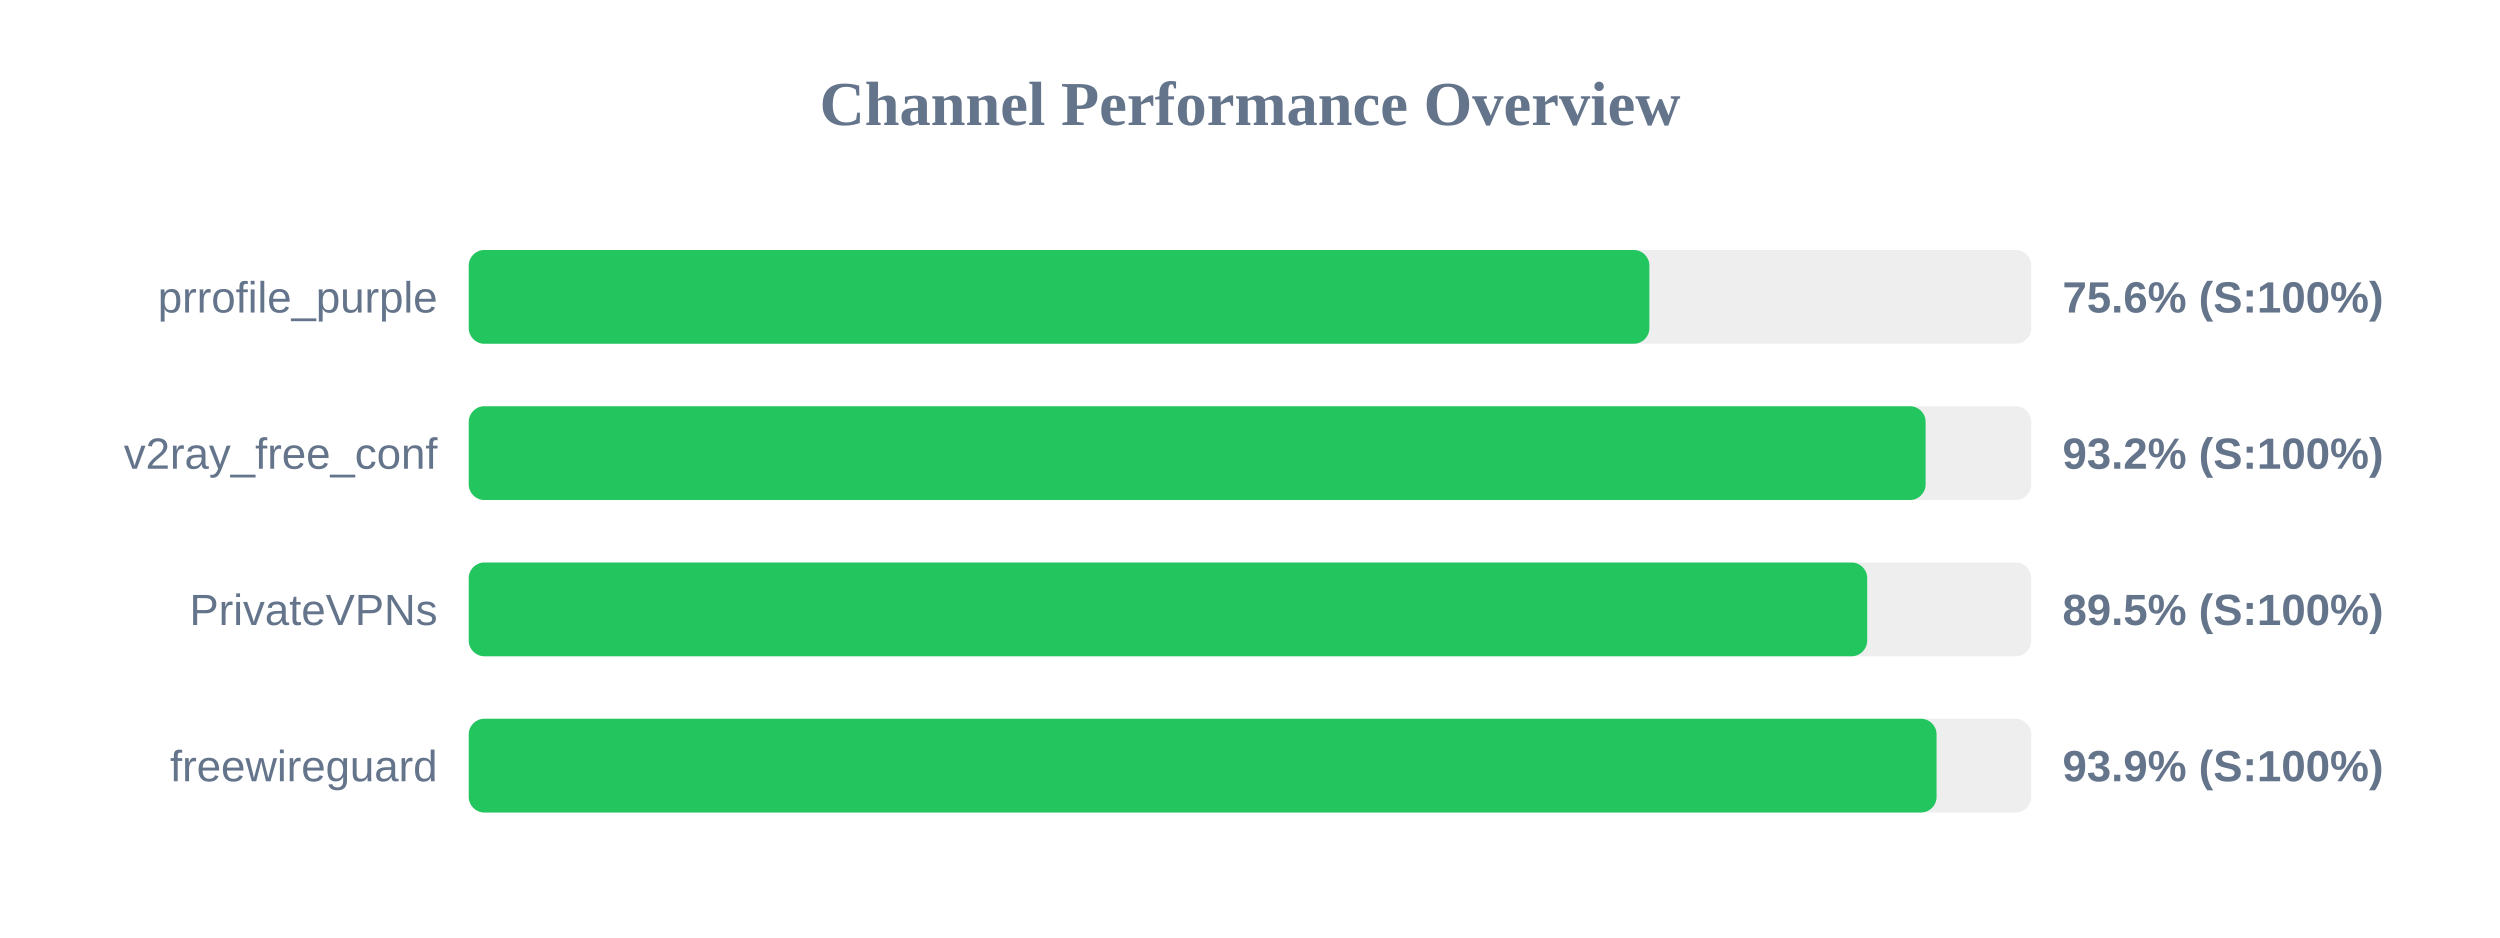
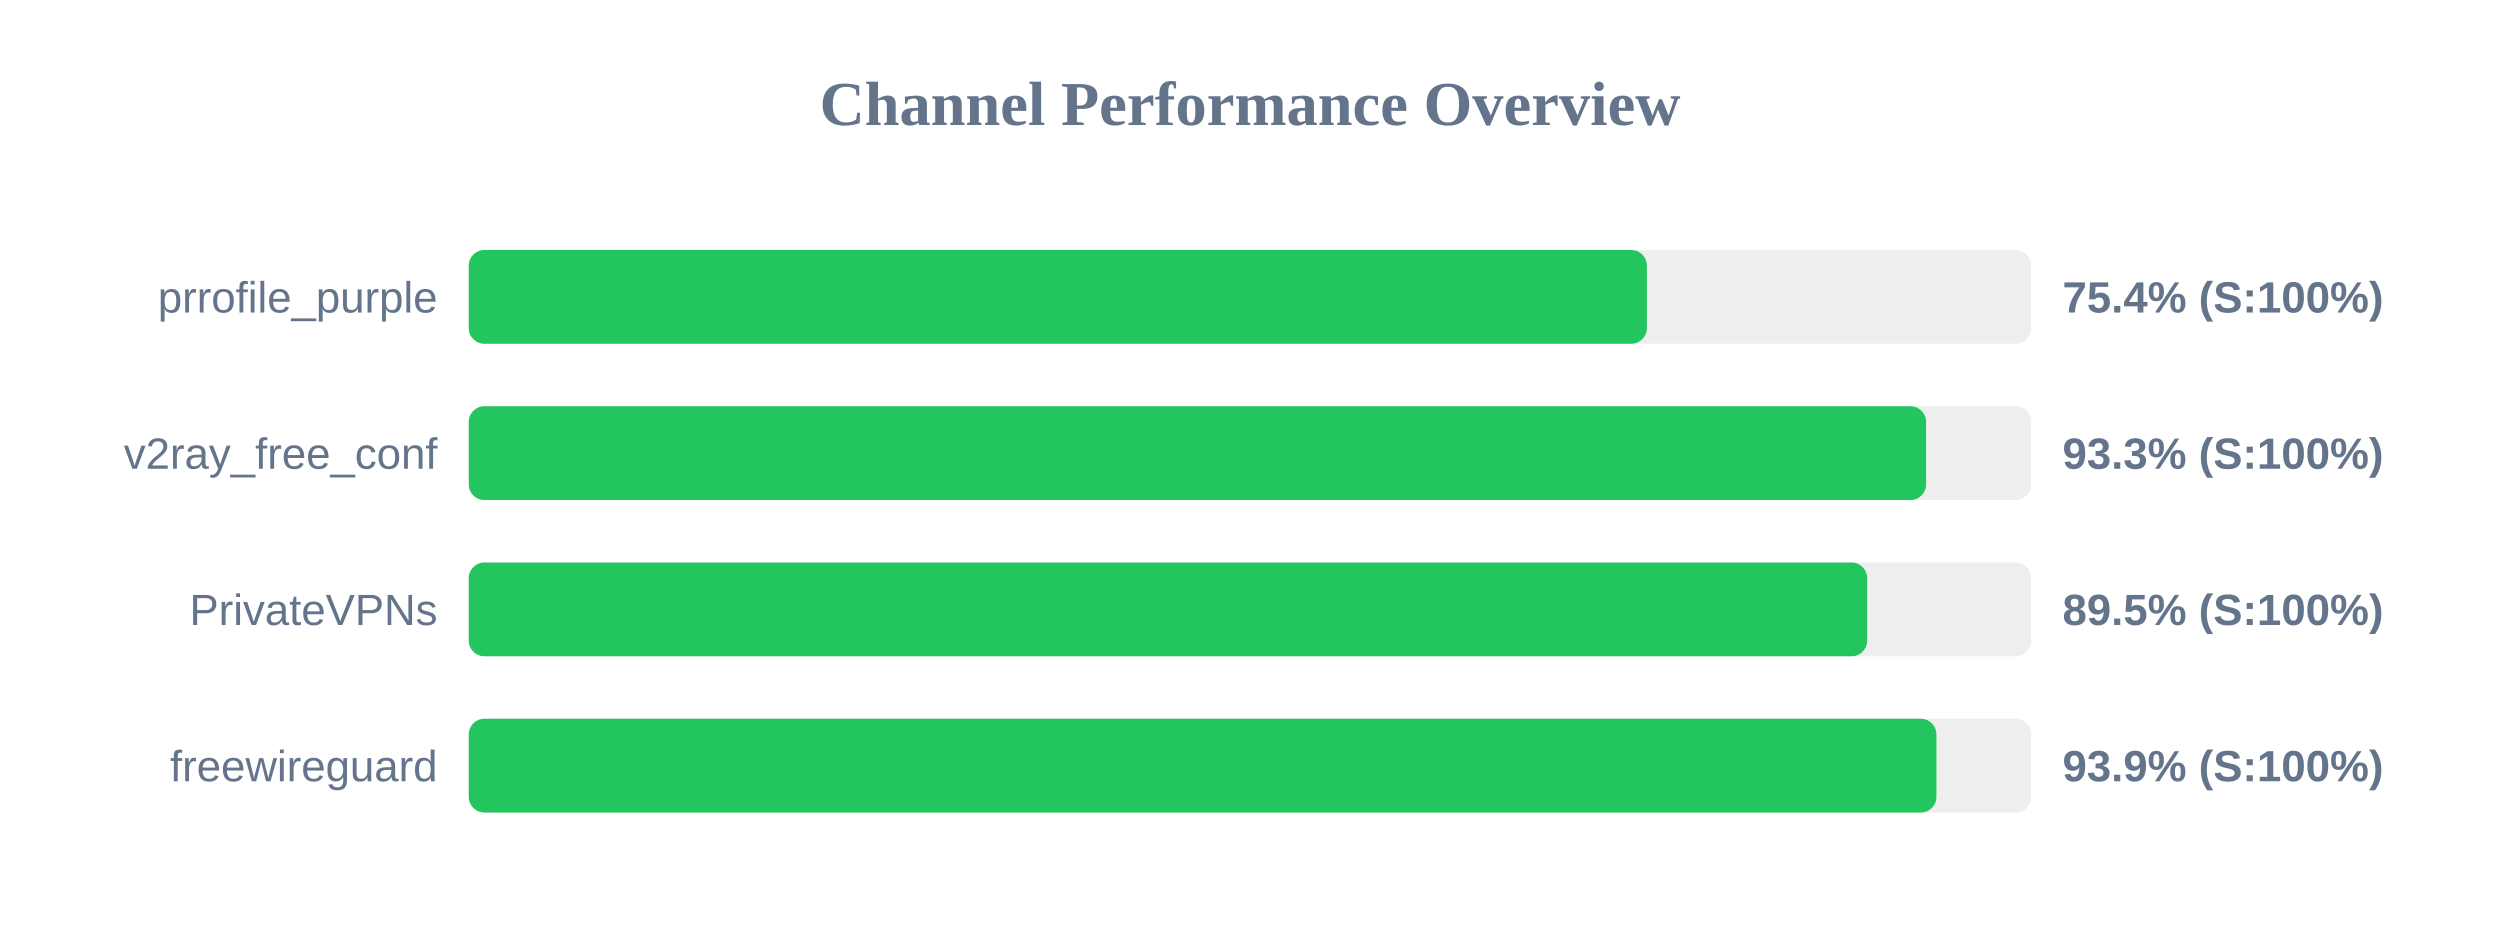
<svg xmlns="http://www.w3.org/2000/svg" width="800" height="300" version="1.1">
  <style>
        .row { font: 14px Arial; fill: #64748b; }
        .score { font: bold 14px Arial; fill: #64748b; }
    </style>
  <text x="400" y="40" text-anchor="middle" font-size="20px" font-weight="bold" fill="#64748b">Channel Performance Overview</text>
  <rect x="150" y="80" width="500" height="30" fill="#eee" rx="5" />
-   <rect x="150" y="80" width="377.8" height="30" fill="#22c55e" rx="5" />
+   <rect x="150" y="80" width="377.0" height="30" fill="#22c55e" rx="5" />
  <text x="140" y="100" text-anchor="end" class="row">prrofile_purple</text>
-   <text x="660" y="100" text-anchor="start" class="score">75.6% (S:100%)</text>
+   <text x="660" y="100" text-anchor="start" class="score">75.4% (S:100%)</text>
  <rect x="150" y="130" width="500" height="30" fill="#eee" rx="5" />
-   <rect x="150" y="130" width="466.2" height="30" fill="#22c55e" rx="5" />
+   <rect x="150" y="130" width="466.35" height="30" fill="#22c55e" rx="5" />
  <text x="140" y="150" text-anchor="end" class="row">v2ray_free_conf</text>
-   <text x="660" y="150" text-anchor="start" class="score">93.2% (S:100%)</text>
+   <text x="660" y="150" text-anchor="start" class="score">93.3% (S:100%)</text>
  <rect x="150" y="180" width="500" height="30" fill="#eee" rx="5" />
  <rect x="150" y="180" width="447.5" height="30" fill="#22c55e" rx="5" />
  <text x="140" y="200" text-anchor="end" class="row">PrivateVPNs</text>
  <text x="660" y="200" text-anchor="start" class="score">89.5% (S:100%)</text>
  <rect x="150" y="230" width="500" height="30" fill="#eee" rx="5" />
-   <rect x="150" y="230" width="469.7" height="30" fill="#22c55e" rx="5" />
+   <rect x="150" y="230" width="469.65" height="30" fill="#22c55e" rx="5" />
  <text x="140" y="250" text-anchor="end" class="row">freewireguard</text>
  <text x="660" y="250" text-anchor="start" class="score">93.9% (S:100%)</text>
</svg>
